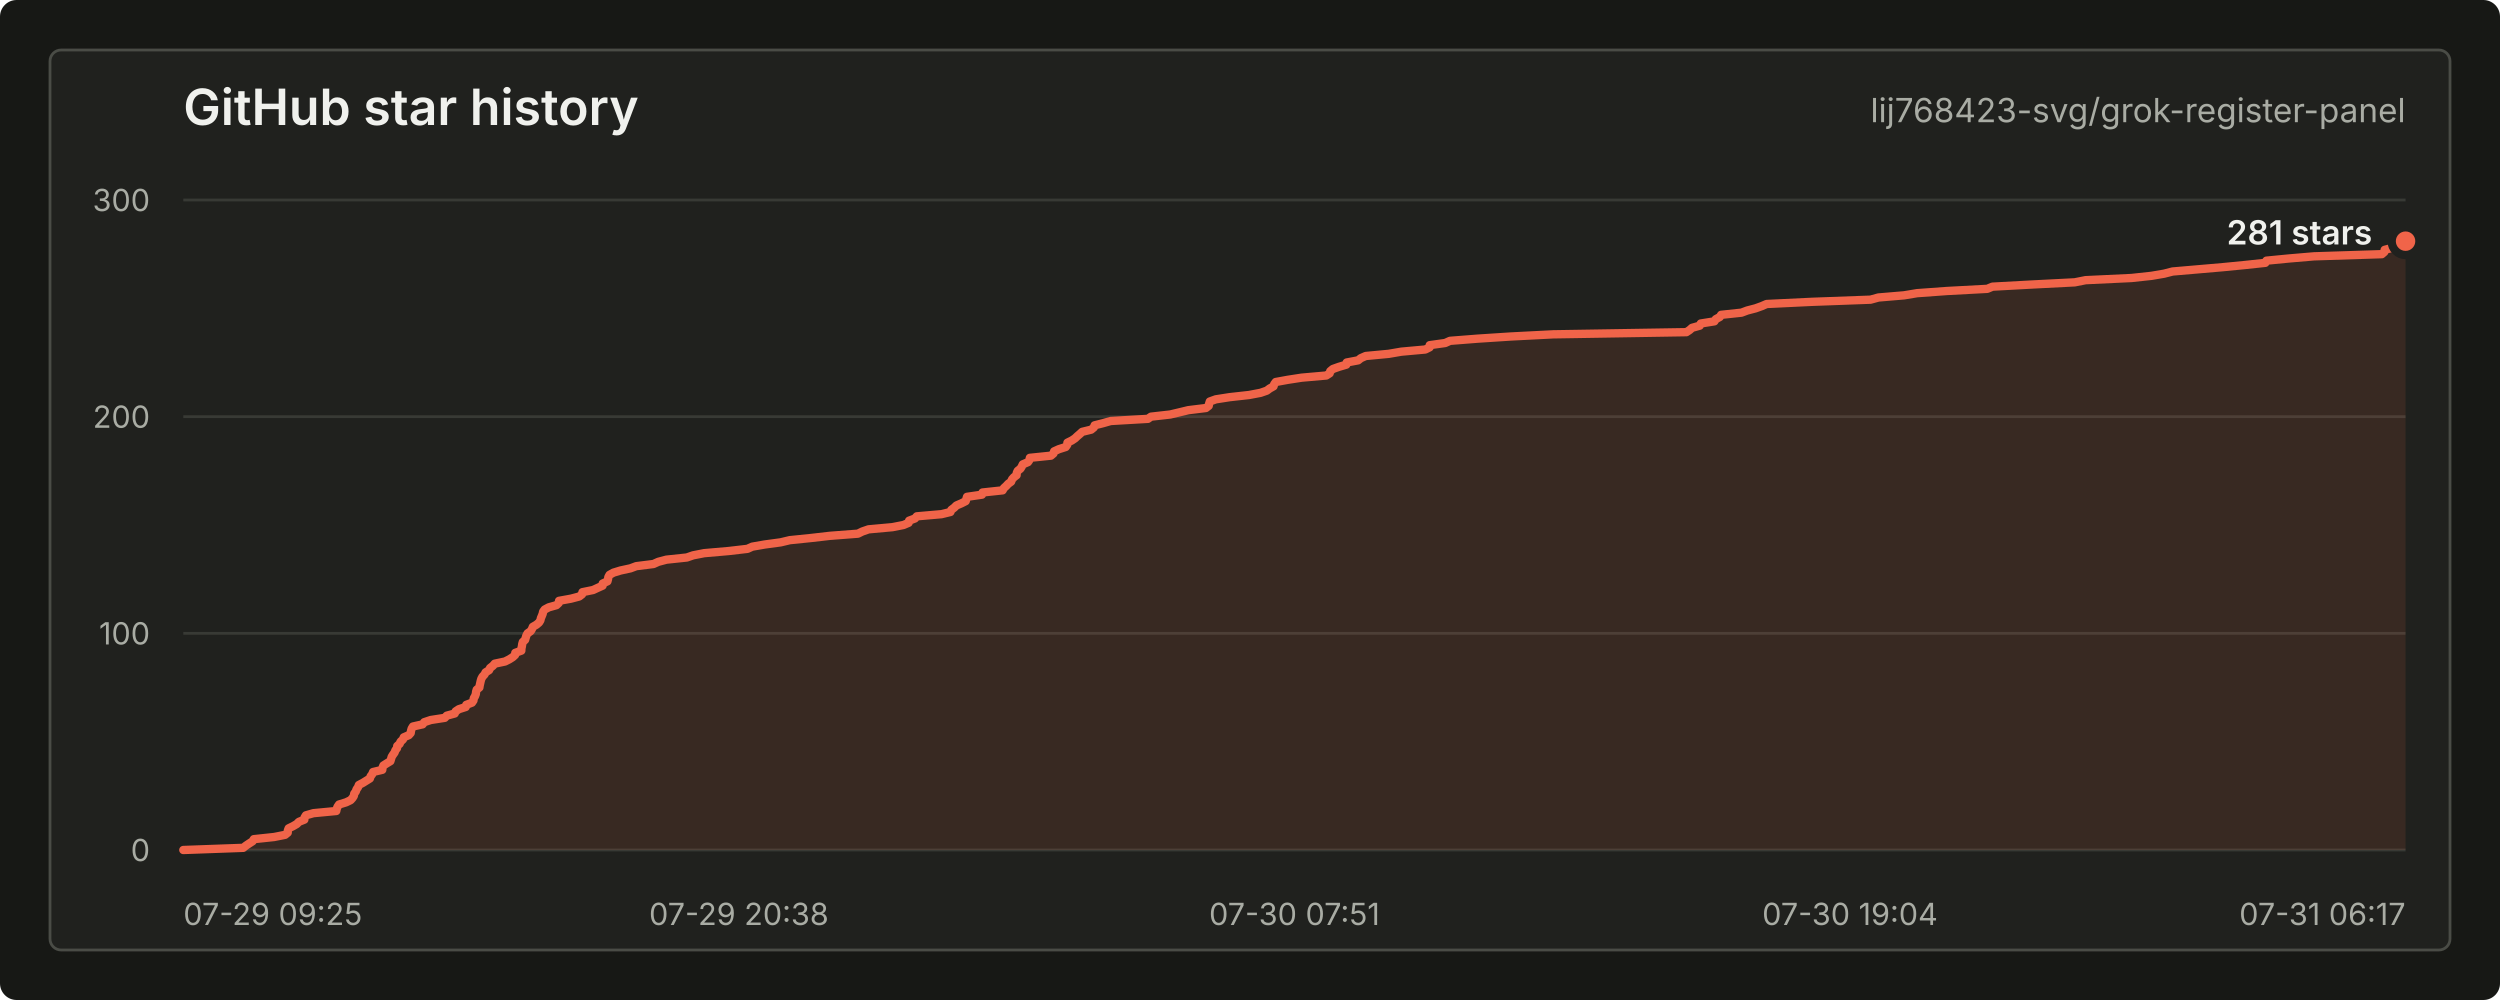
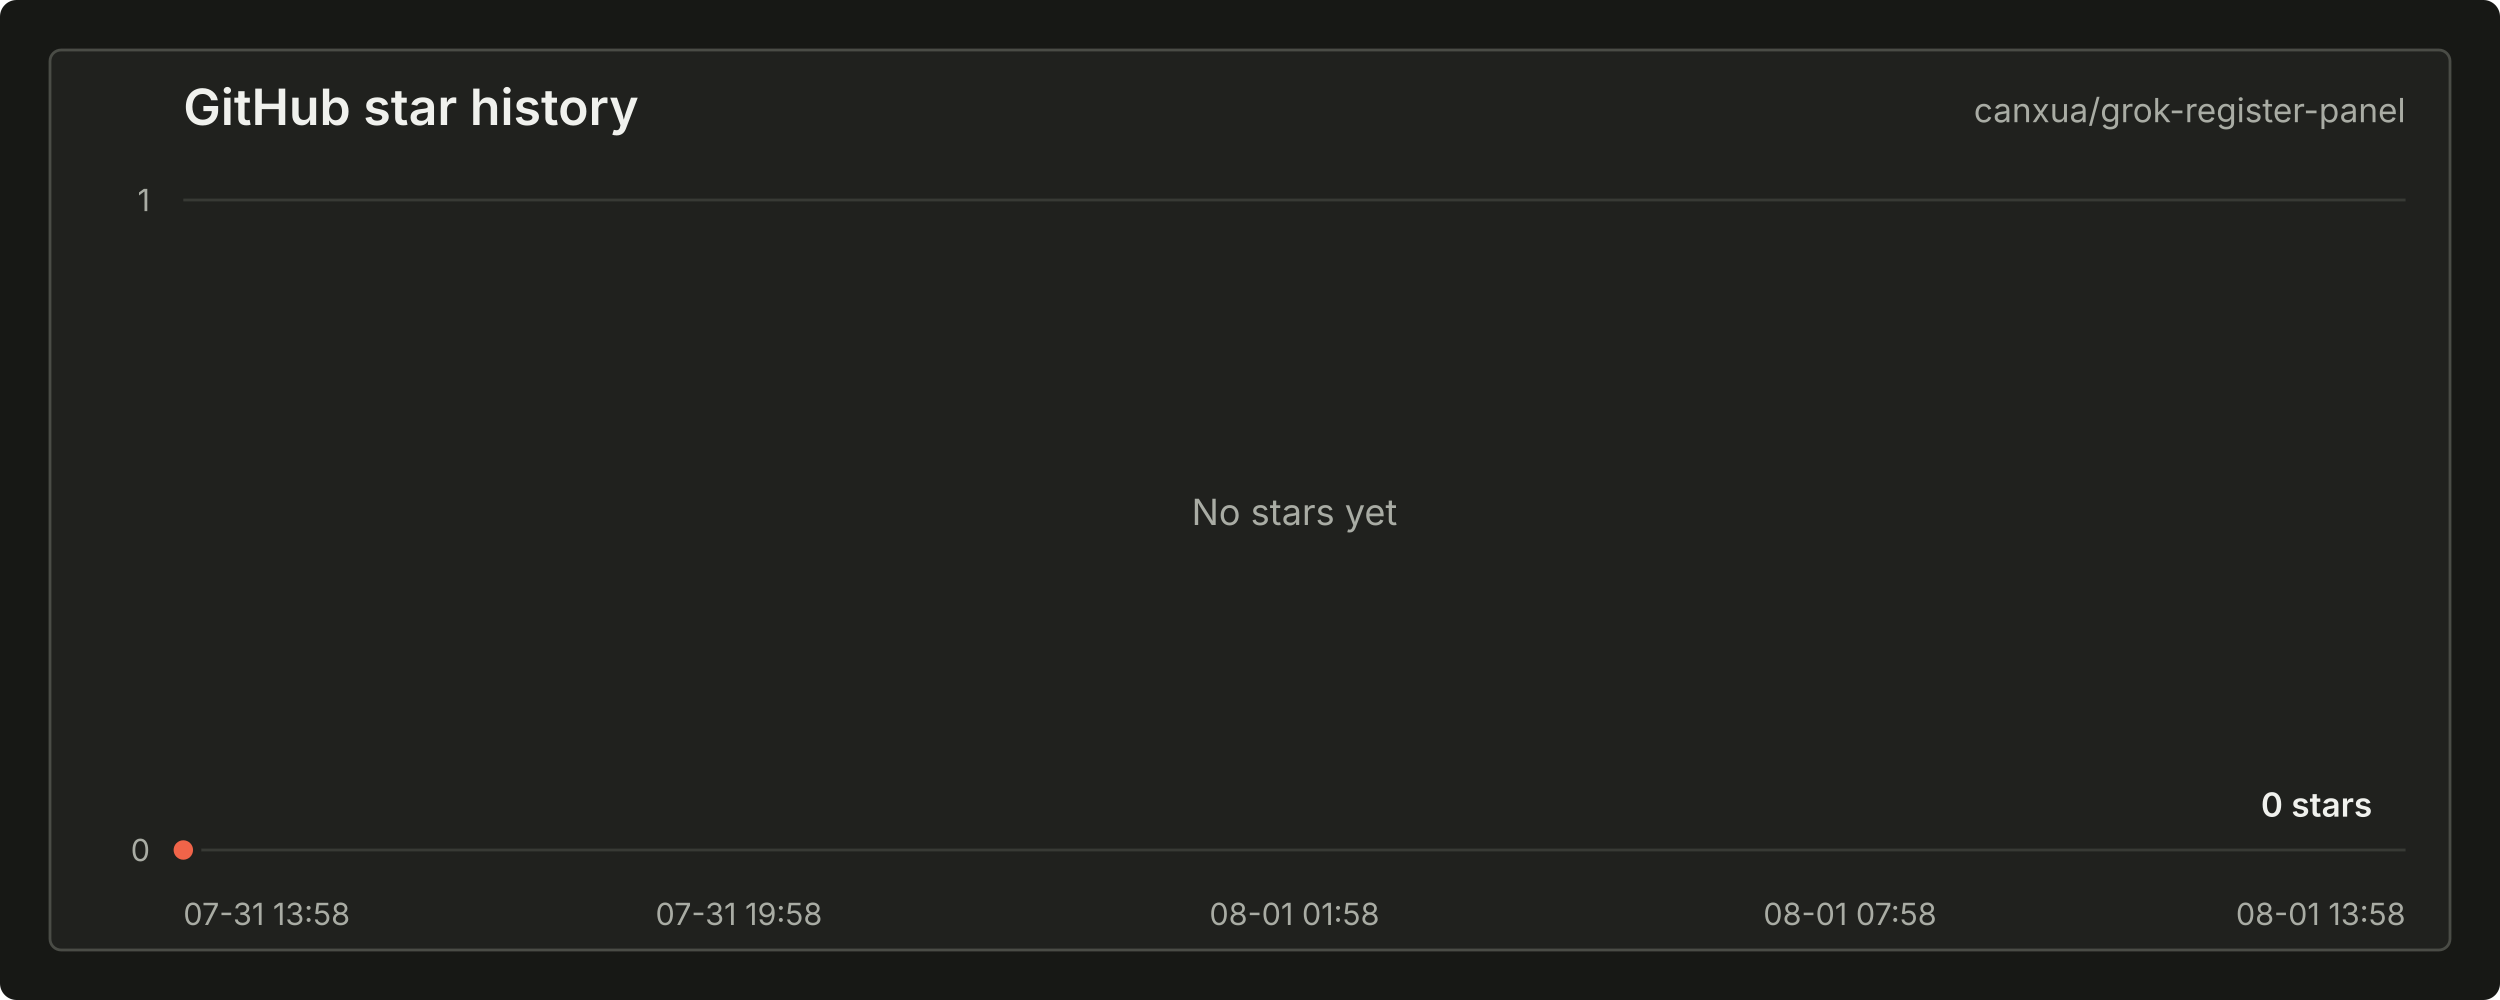
<svg xmlns="http://www.w3.org/2000/svg" width="900" height="360" viewBox="0 0 900 360" role="img" aria-labelledby="title desc">
  <style>
    text { font-family: -apple-system, BlinkMacSystemFont, "Segoe UI", sans-serif; letter-spacing: 0; }
    .title { fill: #f0f1ed; font-size: 18px; font-weight: 600; }
    .repo { fill: #a9aca4; font-size: 12px; }
    .axis { fill: #a9aca4; font-size: 11px; }
    .grid { stroke: #383a35; stroke-width: 1; }
    .line { fill: none; stroke: #f06449; stroke-width: 3; stroke-linecap: round; stroke-linejoin: round; }
    .area { fill: #f06449; fill-opacity: 0.12; }
    .dot { fill: #f06449; stroke: #20211e; stroke-width: 3; }
    .value { fill: #f0f1ed; font-size: 12px; font-weight: 600; }
    .empty { fill: #a9aca4; font-size: 13px; }
  </style>
  <rect width="900" height="360" rx="6" fill="#171815" />
  <rect x="18" y="18" width="864" height="324" rx="4" fill="#20211e" stroke="#4a4c46" />
  <text class="title" x="66" y="45">GitHub star history</text>
-   <text class="repo" x="866" y="44" text-anchor="end">lij768423-svg/grok-register-panel</text>
+   <text class="repo" x="866" y="44" text-anchor="end">canxua/grok-register-panel</text>
  <line class="grid" x1="66" y1="306.00" x2="866" y2="306.00" />
-   <line class="grid" x1="66" y1="228.00" x2="866" y2="228.00" />
-   <line class="grid" x1="66" y1="150.00" x2="866" y2="150.00" />
  <line class="grid" x1="66" y1="72.00" x2="866" y2="72.00" />
  <text class="axis" x="54" y="310.00" text-anchor="end">0</text>
-   <text class="axis" x="54" y="232.00" text-anchor="end">100</text>
-   <text class="axis" x="54" y="154.00" text-anchor="end">200</text>
-   <text class="axis" x="54" y="76.00" text-anchor="end">300</text>
-   <text class="axis" x="66.00" y="333" text-anchor="start">07-29 09:25</text>
-   <text class="axis" x="266.00" y="333" text-anchor="middle">07-29 20:38</text>
-   <text class="axis" x="466.00" y="333" text-anchor="middle">07-30 07:51</text>
-   <text class="axis" x="666.00" y="333" text-anchor="middle">07-30 19:04</text>
-   <text class="axis" x="866.00" y="333" text-anchor="end">07-31 06:17</text>
-   <path class="area" d="M 66.00 306.00 L 87.56 305.22 L 88.53 304.44 L 89.69 303.66 L 90.91 302.88 L 91.37 302.10 L 98.69 301.32 L 102.63 300.54 L 103.58 299.76 L 103.62 298.98 L 103.91 298.20 L 105.50 297.42 L 106.84 296.64 L 107.60 295.86 L 109.56 295.08 L 109.64 294.30 L 110.12 293.52 L 112.84 292.74 L 121.06 291.96 L 121.22 291.18 L 121.53 290.40 L 122.06 289.62 L 124.60 288.84 L 126.21 288.06 L 126.91 287.28 L 127.40 286.50 L 127.51 285.72 L 128.09 284.94 L 128.35 284.16 L 128.90 283.38 L 129.18 282.60 L 130.65 281.82 L 131.90 281.04 L 133.15 280.26 L 133.41 279.48 L 134.00 278.70 L 134.30 277.92 L 137.62 277.14 L 137.71 276.36 L 138.03 275.58 L 139.26 274.80 L 140.54 274.02 L 140.78 273.24 L 141.00 272.46 L 141.49 271.68 L 142.05 270.90 L 142.34 270.12 L 142.93 269.34 L 143.00 268.56 L 143.87 267.78 L 144.20 267.00 L 145.05 266.22 L 145.35 265.44 L 147.16 264.66 L 147.85 263.88 L 147.97 263.10 L 148.19 262.32 L 148.66 261.54 L 152.14 260.76 L 152.74 259.98 L 155.08 259.20 L 160.12 258.42 L 160.83 257.64 L 163.70 256.86 L 164.04 256.08 L 165.21 255.30 L 167.66 254.52 L 167.86 253.74 L 169.91 252.96 L 170.44 252.18 L 170.55 251.40 L 171.01 250.62 L 171.30 249.84 L 171.38 249.06 L 171.61 248.28 L 172.58 247.50 L 172.70 246.72 L 172.88 245.94 L 173.05 245.16 L 173.28 244.38 L 173.70 243.60 L 174.42 242.82 L 174.82 242.04 L 176.07 241.26 L 176.43 240.48 L 177.43 239.70 L 178.11 238.92 L 181.81 238.14 L 183.35 237.36 L 184.57 236.58 L 185.42 235.80 L 185.50 235.02 L 187.68 234.24 L 187.71 233.46 L 187.88 232.68 L 187.99 231.90 L 188.21 231.12 L 189.04 230.34 L 189.26 229.56 L 189.50 228.78 L 189.92 228.00 L 191.04 227.22 L 191.51 226.44 L 191.82 225.66 L 193.14 224.88 L 194.06 224.10 L 194.54 223.32 L 194.72 222.54 L 195.05 221.76 L 195.36 220.98 L 195.52 220.20 L 196.10 219.42 L 197.56 218.64 L 200.32 217.86 L 201.15 217.08 L 201.25 216.30 L 205.56 215.52 L 208.52 214.74 L 209.53 213.96 L 209.69 213.18 L 213.52 212.40 L 215.20 211.62 L 216.93 210.84 L 216.98 210.06 L 218.68 209.28 L 218.89 208.50 L 219.01 207.72 L 219.44 206.94 L 220.83 206.16 L 223.38 205.38 L 226.97 204.60 L 229.05 203.82 L 235.26 203.04 L 236.98 202.26 L 239.90 201.48 L 247.26 200.70 L 249.52 199.92 L 253.49 199.14 L 262.41 198.36 L 269.10 197.58 L 270.81 196.80 L 275.30 196.02 L 281.06 195.24 L 284.32 194.46 L 291.97 193.68 L 298.76 192.90 L 308.87 192.12 L 310.44 191.34 L 312.69 190.56 L 321.26 189.78 L 325.25 189.00 L 327.10 188.22 L 327.28 187.44 L 329.36 186.66 L 330.05 185.88 L 338.95 185.10 L 342.15 184.32 L 342.48 183.54 L 343.52 182.76 L 344.30 181.98 L 346.11 181.20 L 347.65 180.42 L 347.89 179.64 L 348.12 178.86 L 353.51 178.08 L 353.70 177.30 L 360.95 176.52 L 361.37 175.74 L 362.23 174.96 L 362.95 174.18 L 364.01 173.40 L 364.29 172.62 L 364.98 171.84 L 365.98 171.06 L 366.01 170.28 L 366.38 169.50 L 367.37 168.72 L 367.84 167.94 L 368.21 167.16 L 370.06 166.38 L 370.60 165.60 L 370.75 164.82 L 378.33 164.04 L 379.25 163.26 L 379.49 162.48 L 381.21 161.70 L 383.66 160.92 L 384.20 160.14 L 384.27 159.36 L 385.85 158.58 L 387.01 157.80 L 387.83 157.02 L 388.74 156.24 L 389.60 155.46 L 392.81 154.68 L 393.77 153.90 L 394.05 153.12 L 397.13 152.34 L 399.84 151.56 L 413.26 150.78 L 414.37 150.00 L 421.28 149.22 L 424.58 148.44 L 427.81 147.66 L 434.14 146.88 L 435.14 146.10 L 435.28 145.32 L 435.53 144.54 L 437.69 143.76 L 442.67 142.98 L 449.67 142.20 L 453.79 141.42 L 456.04 140.64 L 457.08 139.86 L 458.47 139.08 L 458.70 138.30 L 459.28 137.52 L 463.56 136.74 L 468.60 135.96 L 477.46 135.18 L 478.68 134.40 L 478.89 133.62 L 479.83 132.84 L 482.02 132.06 L 484.67 131.28 L 484.81 130.50 L 488.93 129.72 L 489.90 128.94 L 491.67 128.16 L 499.94 127.38 L 504.48 126.60 L 513.11 125.82 L 514.67 125.04 L 514.70 124.26 L 520.28 123.48 L 522.00 122.70 L 531.91 121.92 L 543.90 121.14 L 559.16 120.36 L 607.10 119.58 L 608.27 118.80 L 609.14 118.02 L 611.91 117.24 L 612.28 116.46 L 617.18 115.68 L 617.68 114.90 L 619.12 114.12 L 619.61 113.34 L 626.93 112.56 L 629.02 111.78 L 632.01 111.00 L 634.18 110.22 L 635.99 109.44 L 652.25 108.66 L 673.41 107.88 L 676.24 107.10 L 685.47 106.32 L 690.16 105.54 L 700.89 104.76 L 715.43 103.98 L 717.28 103.20 L 731.61 102.42 L 746.91 101.64 L 750.82 100.86 L 767.33 100.08 L 774.54 99.30 L 779.10 98.52 L 782.13 97.74 L 791.22 96.96 L 800.23 96.18 L 808.20 95.40 L 815.52 94.62 L 815.92 93.84 L 823.93 93.06 L 833.06 92.28 L 857.45 91.50 L 858.36 90.72 L 858.48 89.94 L 861.47 89.16 L 864.42 88.38 L 865.62 87.60 L 866.00 86.82 L 866.00 306 L 66.00 306 Z" />
-   <path class="line" d="M 66.00 306.00 L 87.56 305.22 L 88.53 304.44 L 89.69 303.66 L 90.91 302.88 L 91.37 302.10 L 98.69 301.32 L 102.63 300.54 L 103.58 299.76 L 103.62 298.98 L 103.91 298.20 L 105.50 297.42 L 106.84 296.64 L 107.60 295.86 L 109.56 295.08 L 109.64 294.30 L 110.12 293.52 L 112.84 292.74 L 121.06 291.96 L 121.22 291.18 L 121.53 290.40 L 122.06 289.62 L 124.60 288.84 L 126.21 288.06 L 126.91 287.28 L 127.40 286.50 L 127.51 285.72 L 128.09 284.94 L 128.35 284.16 L 128.90 283.38 L 129.18 282.60 L 130.65 281.82 L 131.90 281.04 L 133.15 280.26 L 133.41 279.48 L 134.00 278.70 L 134.30 277.92 L 137.62 277.14 L 137.71 276.36 L 138.03 275.58 L 139.26 274.80 L 140.54 274.02 L 140.78 273.24 L 141.00 272.46 L 141.49 271.68 L 142.05 270.90 L 142.34 270.12 L 142.93 269.34 L 143.00 268.56 L 143.87 267.78 L 144.20 267.00 L 145.05 266.22 L 145.35 265.44 L 147.16 264.66 L 147.85 263.88 L 147.97 263.10 L 148.19 262.32 L 148.66 261.54 L 152.14 260.76 L 152.74 259.98 L 155.08 259.20 L 160.12 258.42 L 160.83 257.64 L 163.70 256.86 L 164.04 256.08 L 165.21 255.30 L 167.66 254.52 L 167.86 253.74 L 169.91 252.96 L 170.44 252.18 L 170.55 251.40 L 171.01 250.62 L 171.30 249.84 L 171.38 249.06 L 171.61 248.28 L 172.58 247.50 L 172.70 246.72 L 172.88 245.94 L 173.05 245.16 L 173.28 244.38 L 173.70 243.60 L 174.42 242.82 L 174.82 242.04 L 176.07 241.26 L 176.43 240.48 L 177.43 239.70 L 178.11 238.92 L 181.81 238.14 L 183.35 237.36 L 184.57 236.58 L 185.42 235.80 L 185.50 235.02 L 187.68 234.24 L 187.71 233.46 L 187.88 232.68 L 187.99 231.90 L 188.21 231.12 L 189.04 230.34 L 189.26 229.56 L 189.50 228.78 L 189.92 228.00 L 191.04 227.22 L 191.51 226.44 L 191.82 225.66 L 193.14 224.88 L 194.06 224.10 L 194.54 223.32 L 194.72 222.54 L 195.05 221.76 L 195.36 220.98 L 195.52 220.20 L 196.10 219.42 L 197.56 218.64 L 200.32 217.86 L 201.15 217.08 L 201.25 216.30 L 205.56 215.52 L 208.52 214.74 L 209.53 213.96 L 209.69 213.18 L 213.52 212.40 L 215.20 211.62 L 216.93 210.84 L 216.98 210.06 L 218.68 209.28 L 218.89 208.50 L 219.01 207.72 L 219.44 206.94 L 220.83 206.16 L 223.38 205.38 L 226.97 204.60 L 229.05 203.82 L 235.26 203.04 L 236.98 202.26 L 239.90 201.48 L 247.26 200.70 L 249.52 199.92 L 253.49 199.14 L 262.41 198.36 L 269.10 197.58 L 270.81 196.80 L 275.30 196.02 L 281.06 195.24 L 284.32 194.46 L 291.97 193.68 L 298.76 192.90 L 308.87 192.12 L 310.44 191.34 L 312.69 190.56 L 321.26 189.78 L 325.25 189.00 L 327.10 188.22 L 327.28 187.44 L 329.36 186.66 L 330.05 185.88 L 338.95 185.10 L 342.15 184.32 L 342.48 183.54 L 343.52 182.76 L 344.30 181.98 L 346.11 181.20 L 347.65 180.42 L 347.89 179.64 L 348.12 178.86 L 353.51 178.08 L 353.70 177.30 L 360.95 176.52 L 361.37 175.74 L 362.23 174.96 L 362.95 174.18 L 364.01 173.40 L 364.29 172.62 L 364.98 171.84 L 365.98 171.06 L 366.01 170.28 L 366.38 169.50 L 367.37 168.72 L 367.84 167.94 L 368.21 167.16 L 370.06 166.38 L 370.60 165.60 L 370.75 164.82 L 378.33 164.04 L 379.25 163.26 L 379.49 162.48 L 381.21 161.70 L 383.66 160.92 L 384.20 160.14 L 384.27 159.36 L 385.85 158.58 L 387.01 157.80 L 387.83 157.02 L 388.74 156.24 L 389.60 155.46 L 392.81 154.68 L 393.77 153.90 L 394.05 153.12 L 397.13 152.34 L 399.84 151.56 L 413.26 150.78 L 414.37 150.00 L 421.28 149.22 L 424.58 148.44 L 427.81 147.66 L 434.14 146.88 L 435.14 146.10 L 435.28 145.32 L 435.53 144.54 L 437.69 143.76 L 442.67 142.98 L 449.67 142.20 L 453.79 141.42 L 456.04 140.64 L 457.08 139.86 L 458.47 139.08 L 458.70 138.30 L 459.28 137.52 L 463.56 136.74 L 468.60 135.96 L 477.46 135.18 L 478.68 134.40 L 478.89 133.62 L 479.83 132.84 L 482.02 132.06 L 484.67 131.28 L 484.81 130.50 L 488.93 129.72 L 489.90 128.94 L 491.67 128.16 L 499.94 127.38 L 504.48 126.60 L 513.11 125.82 L 514.67 125.04 L 514.70 124.26 L 520.28 123.48 L 522.00 122.70 L 531.91 121.92 L 543.90 121.14 L 559.16 120.36 L 607.10 119.58 L 608.27 118.80 L 609.14 118.02 L 611.91 117.24 L 612.28 116.46 L 617.18 115.68 L 617.68 114.90 L 619.12 114.12 L 619.61 113.34 L 626.93 112.56 L 629.02 111.78 L 632.01 111.00 L 634.18 110.22 L 635.99 109.44 L 652.25 108.66 L 673.41 107.88 L 676.24 107.10 L 685.47 106.32 L 690.16 105.54 L 700.89 104.76 L 715.43 103.98 L 717.28 103.20 L 731.61 102.42 L 746.91 101.64 L 750.82 100.86 L 767.33 100.08 L 774.54 99.30 L 779.10 98.52 L 782.13 97.74 L 791.22 96.96 L 800.23 96.18 L 808.20 95.40 L 815.52 94.62 L 815.92 93.84 L 823.93 93.06 L 833.06 92.28 L 857.45 91.50 L 858.36 90.72 L 858.48 89.94 L 861.47 89.16 L 864.42 88.38 L 865.62 87.60 L 866.00 86.82" />
-   <circle class="dot" cx="866.00" cy="86.82" r="5" />
-   <text class="value" x="854" y="88.00" text-anchor="end">281 stars</text>
+   <text class="axis" x="54" y="76.00" text-anchor="end">1</text>
+   <text class="axis" x="66.00" y="333" text-anchor="start">07-31 13:58</text>
+   <text class="axis" x="266.00" y="333" text-anchor="middle">07-31 19:58</text>
+   <text class="axis" x="466.00" y="333" text-anchor="middle">08-01 01:58</text>
+   <text class="axis" x="666.00" y="333" text-anchor="middle">08-01 07:58</text>
+   <text class="axis" x="866.00" y="333" text-anchor="end">08-01 13:58</text>
+   <path class="area" d="M 66.00 306.00 L 66.00 306 L 66.00 306 Z" />
+   <path class="line" d="M 66.00 306.00" />
+   <circle class="dot" cx="66.00" cy="306.00" r="5" />
+   <text class="value" x="854" y="294.00" text-anchor="end">0 stars</text>
+   <text class="empty" x="466.00" y="189.00" text-anchor="middle">No stars yet</text>
</svg>
